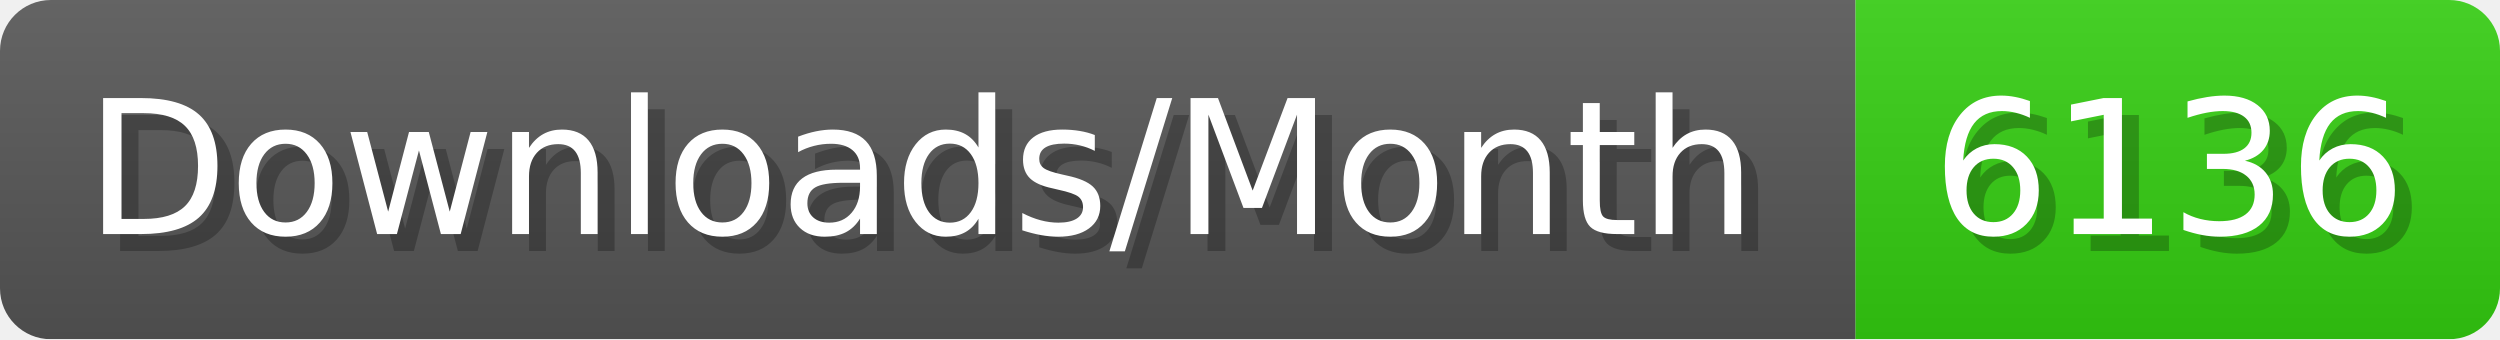
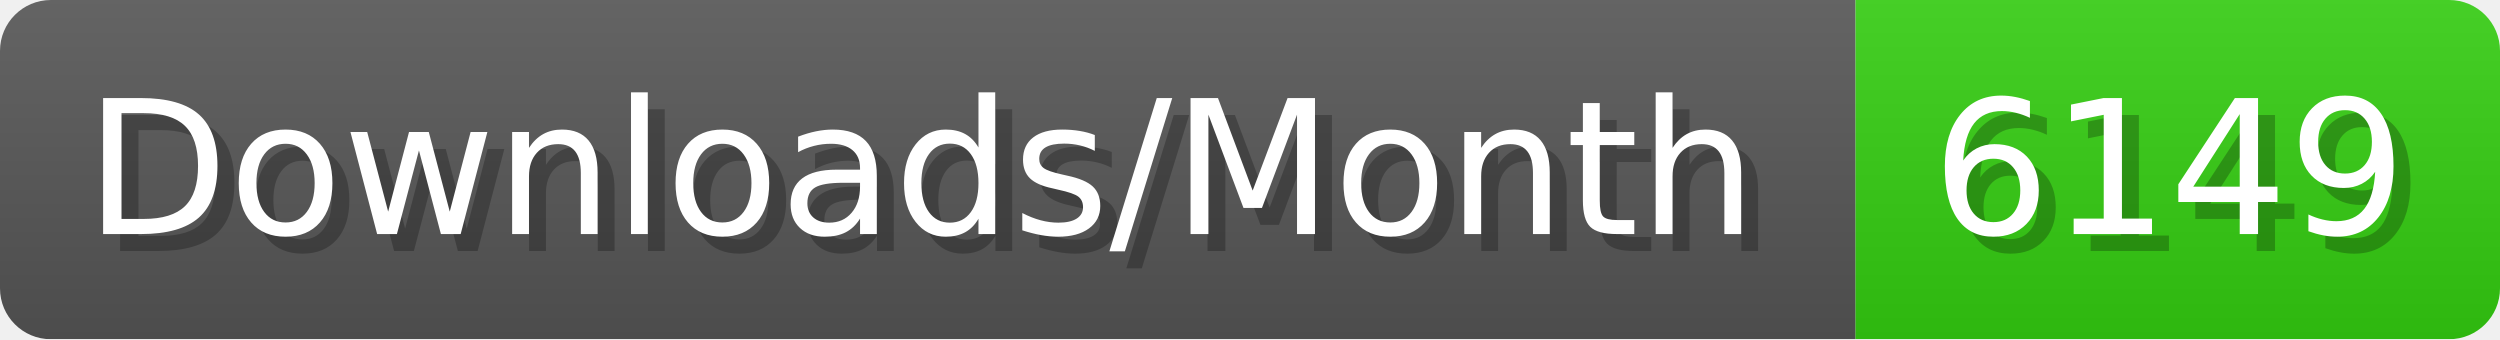
- <svg xmlns="http://www.w3.org/2000/svg" width="147.4" height="20" viewBox="0 0 1474 200" role="img" aria-label="Downloads/Month: 6136">
+ <svg xmlns="http://www.w3.org/2000/svg" width="147.4" height="20" viewBox="0 0 1474 200" role="img" aria-label="Downloads/Month: 6149">
  <linearGradient id="YlXUI" x2="0" y2="100%">
    <stop offset="0" stop-opacity=".1" stop-color="#EEE" />
    <stop offset="1" stop-opacity=".1" />
  </linearGradient>
  <mask id="JHhop">
    <rect width="1474" height="200" rx="30" fill="#FFF" />
  </mask>
  <g mask="url(#JHhop)">
    <rect width="1094" height="200" fill="#555" />
    <rect width="380" height="200" fill="#3C1" x="1094" />
    <rect width="1474" height="200" fill="url(#YlXUI)" />
  </g>
  <g aria-hidden="true" fill="#fff" text-anchor="start" font-family="Verdana,DejaVu Sans,sans-serif" font-size="110">
    <text x="60" y="148" textLength="994" fill="#000" opacity="0.25">Downloads/Month</text>
    <text x="50" y="138" textLength="994">Downloads/Month</text>
-     <text x="1149" y="148" textLength="280" fill="#000" opacity="0.25">6136</text>
-     <text x="1139" y="138" textLength="280">6136</text>
+     <text x="1149" y="148" textLength="280" fill="#000" opacity="0.25">6149</text>
+     <text x="1139" y="138" textLength="280">6149</text>
  </g>
</svg>
